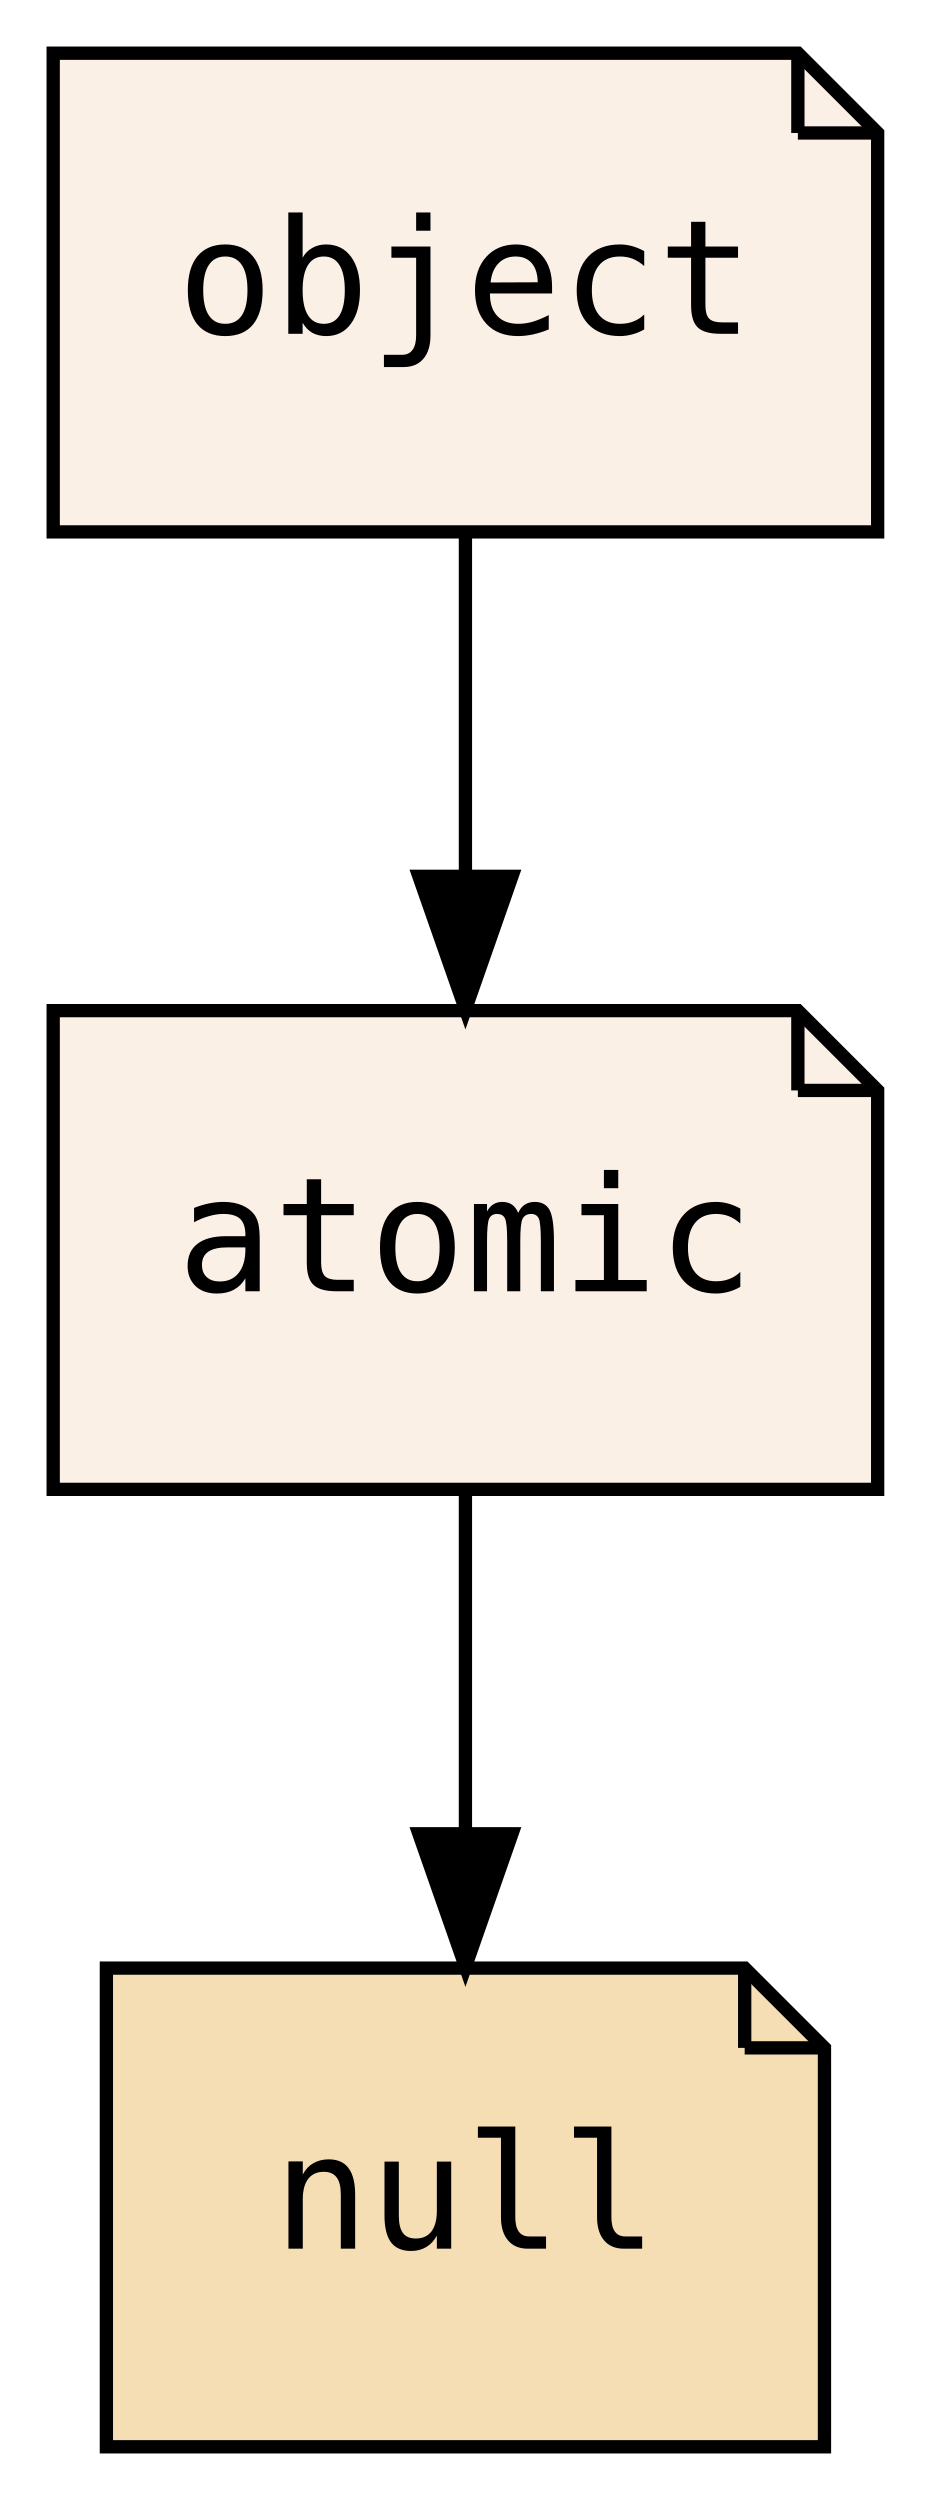
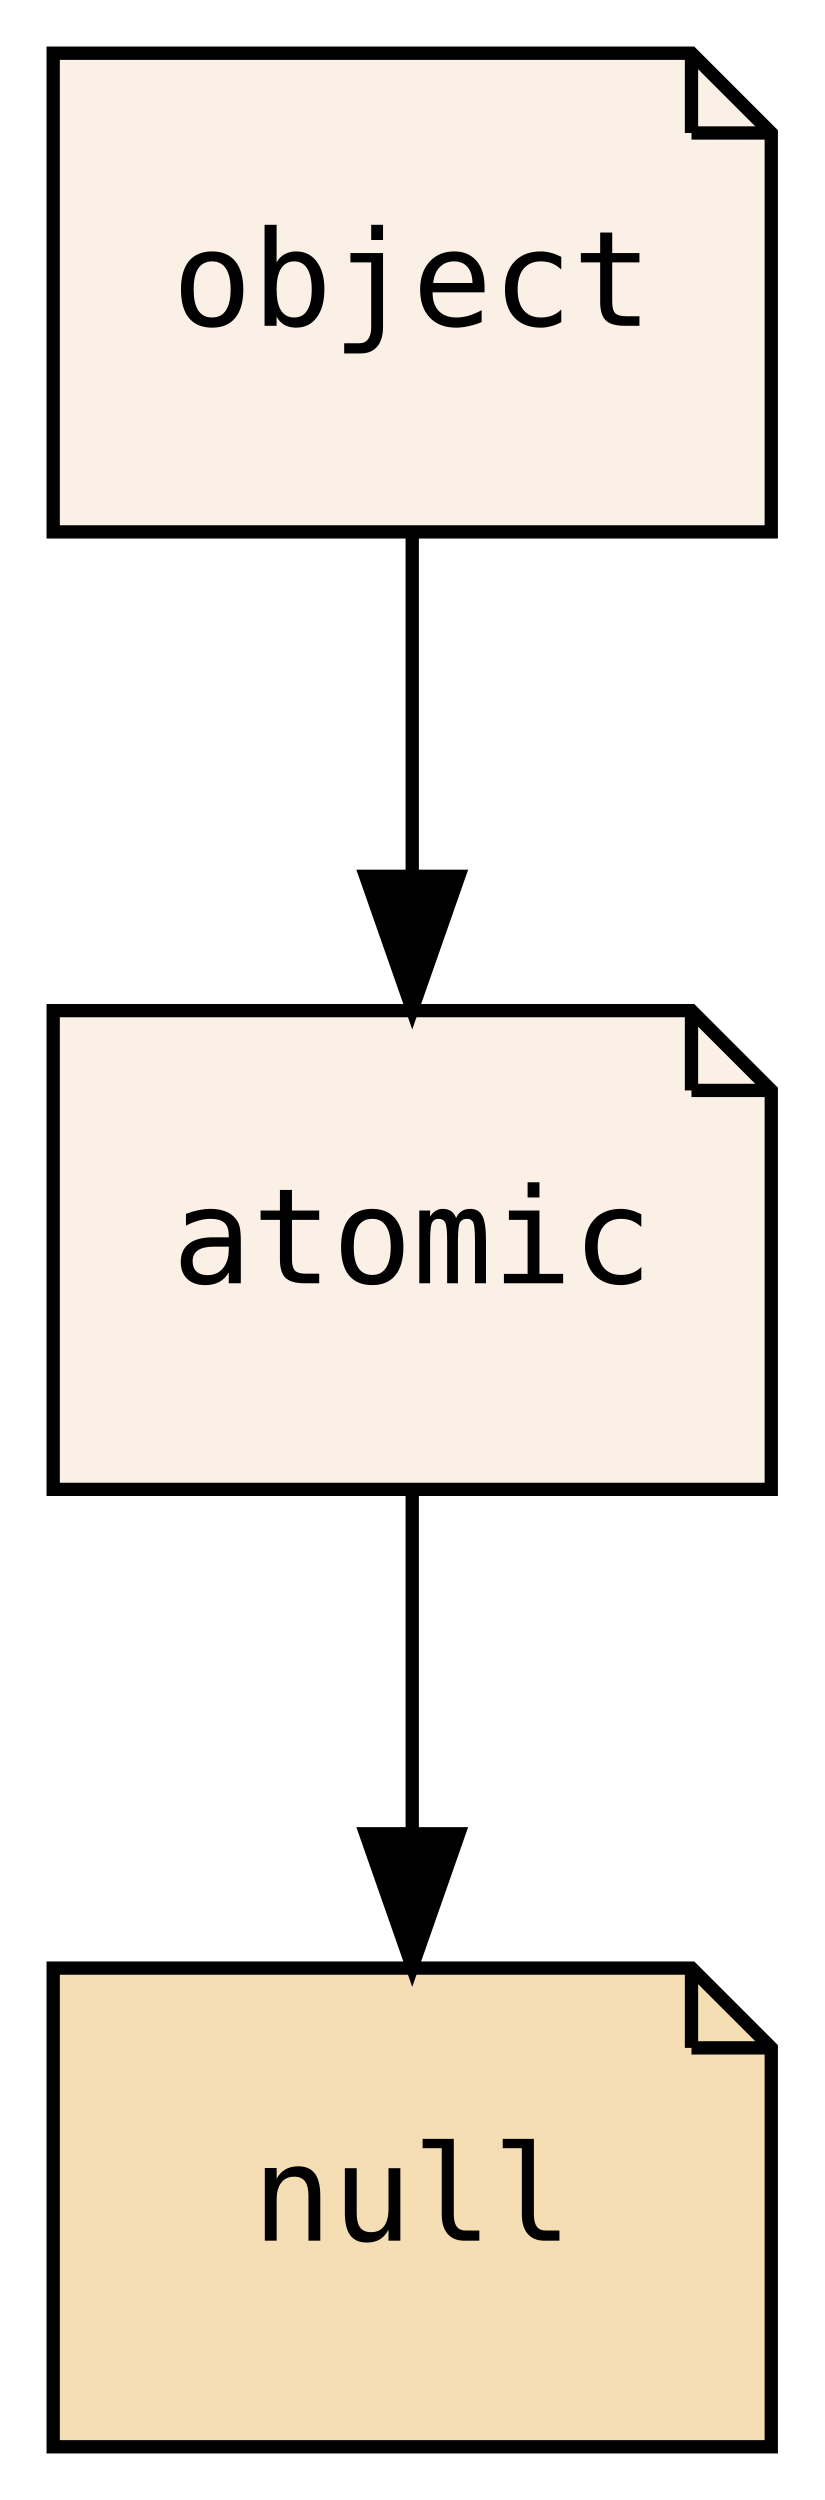
- <svg xmlns="http://www.w3.org/2000/svg" xmlns:xlink="http://www.w3.org/1999/xlink" width="70pt" height="188pt" viewBox="0.00 0.00 70.00 188.00">
+ <svg xmlns="http://www.w3.org/2000/svg" xmlns:xlink="http://www.w3.org/1999/xlink" width="62pt" height="188pt" viewBox="0.00 0.00 62.00 188.00">
  <g id="graph0" class="graph" transform="scale(1 1) rotate(0) translate(4 184)">
-     <polygon fill="transparent" stroke="transparent" points="-4,4 -4,-184 66,-184 66,4 -4,4" />
+     <polygon fill="transparent" stroke="transparent" points="-4,4 -4,-184 58,-184 58,4 -4,4" />
    <g id="node1" class="node">
      <g id="a_node1">
        <a xlink:href="PsyllaReference_Types.xhtml#PsyllaReference_Types_Details_atomic" xlink:title="atomic" target="_parent">
-           <polygon fill="linen" stroke="black" points="56,-108 0,-108 0,-72 62,-72 62,-102 56,-108" />
-           <polyline fill="none" stroke="black" points="56,-108 56,-102 " />
-           <polyline fill="none" stroke="black" points="62,-102 56,-102 " />
-           <text text-anchor="middle" x="31" y="-86.9" font-family="Consolas, monospace" font-size="12.00">atomic</text>
+           <polygon fill="linen" stroke="black" points="48,-108 0,-108 0,-72 54,-72 54,-102 48,-108" />
+           <polyline fill="none" stroke="black" points="48,-108 48,-102 " />
+           <polyline fill="none" stroke="black" points="54,-102 48,-102 " />
+           <text text-anchor="middle" x="27" y="-87.5" font-family="PT Mono, monospace" font-size="10.00">atomic</text>
        </a>
      </g>
    </g>
    <g id="node2" class="node">
      <g id="a_node2">
        <a xlink:href="PsyllaReference_Types.xhtml#PsyllaReference_Types_Details_null" xlink:title="null" target="_parent">
-           <polygon fill="wheat" stroke="black" points="52,-36 4,-36 4,0 58,0 58,-30 52,-36" />
-           <polyline fill="none" stroke="black" points="52,-36 52,-30 " />
-           <polyline fill="none" stroke="black" points="58,-30 52,-30 " />
-           <text text-anchor="middle" x="31" y="-14.9" font-family="Consolas, monospace" font-size="12.00">null</text>
+           <polygon fill="wheat" stroke="black" points="48,-36 0,-36 0,0 54,0 54,-30 48,-36" />
+           <polyline fill="none" stroke="black" points="48,-36 48,-30 " />
+           <polyline fill="none" stroke="black" points="54,-30 48,-30 " />
+           <text text-anchor="middle" x="27" y="-15.5" font-family="PT Mono, monospace" font-size="10.00">null</text>
        </a>
      </g>
    </g>
    <g id="edge1" class="edge">
-       <path fill="none" stroke="black" d="M31,-71.7C31,-63.98 31,-54.71 31,-46.11" />
-       <polygon fill="black" stroke="black" points="34.5,-46.1 31,-36.1 27.5,-46.1 34.5,-46.1" />
+       <path fill="none" stroke="black" d="M27,-71.7C27,-63.98 27,-54.71 27,-46.11" />
+       <polygon fill="black" stroke="black" points="30.5,-46.1 27,-36.1 23.5,-46.1 30.5,-46.1" />
    </g>
    <g id="node3" class="node">
      <g id="a_node3">
        <a xlink:href="PsyllaReference_Types.xhtml#PsyllaReference_Types_Details_object" xlink:title="object" target="_parent">
-           <polygon fill="linen" stroke="black" points="56,-180 0,-180 0,-144 62,-144 62,-174 56,-180" />
-           <polyline fill="none" stroke="black" points="56,-180 56,-174 " />
-           <polyline fill="none" stroke="black" points="62,-174 56,-174 " />
-           <text text-anchor="middle" x="31" y="-158.9" font-family="Consolas, monospace" font-size="12.00">object</text>
+           <polygon fill="linen" stroke="black" points="48,-180 0,-180 0,-144 54,-144 54,-174 48,-180" />
+           <polyline fill="none" stroke="black" points="48,-180 48,-174 " />
+           <polyline fill="none" stroke="black" points="54,-174 48,-174 " />
+           <text text-anchor="middle" x="27" y="-159.5" font-family="PT Mono, monospace" font-size="10.00">object</text>
        </a>
      </g>
    </g>
    <g id="edge2" class="edge">
-       <path fill="none" stroke="black" d="M31,-143.7C31,-135.98 31,-126.71 31,-118.11" />
-       <polygon fill="black" stroke="black" points="34.5,-118.1 31,-108.1 27.5,-118.1 34.5,-118.1" />
+       <path fill="none" stroke="black" d="M27,-143.7C27,-135.98 27,-126.71 27,-118.11" />
+       <polygon fill="black" stroke="black" points="30.5,-118.1 27,-108.1 23.5,-118.1 30.5,-118.1" />
    </g>
  </g>
</svg>
